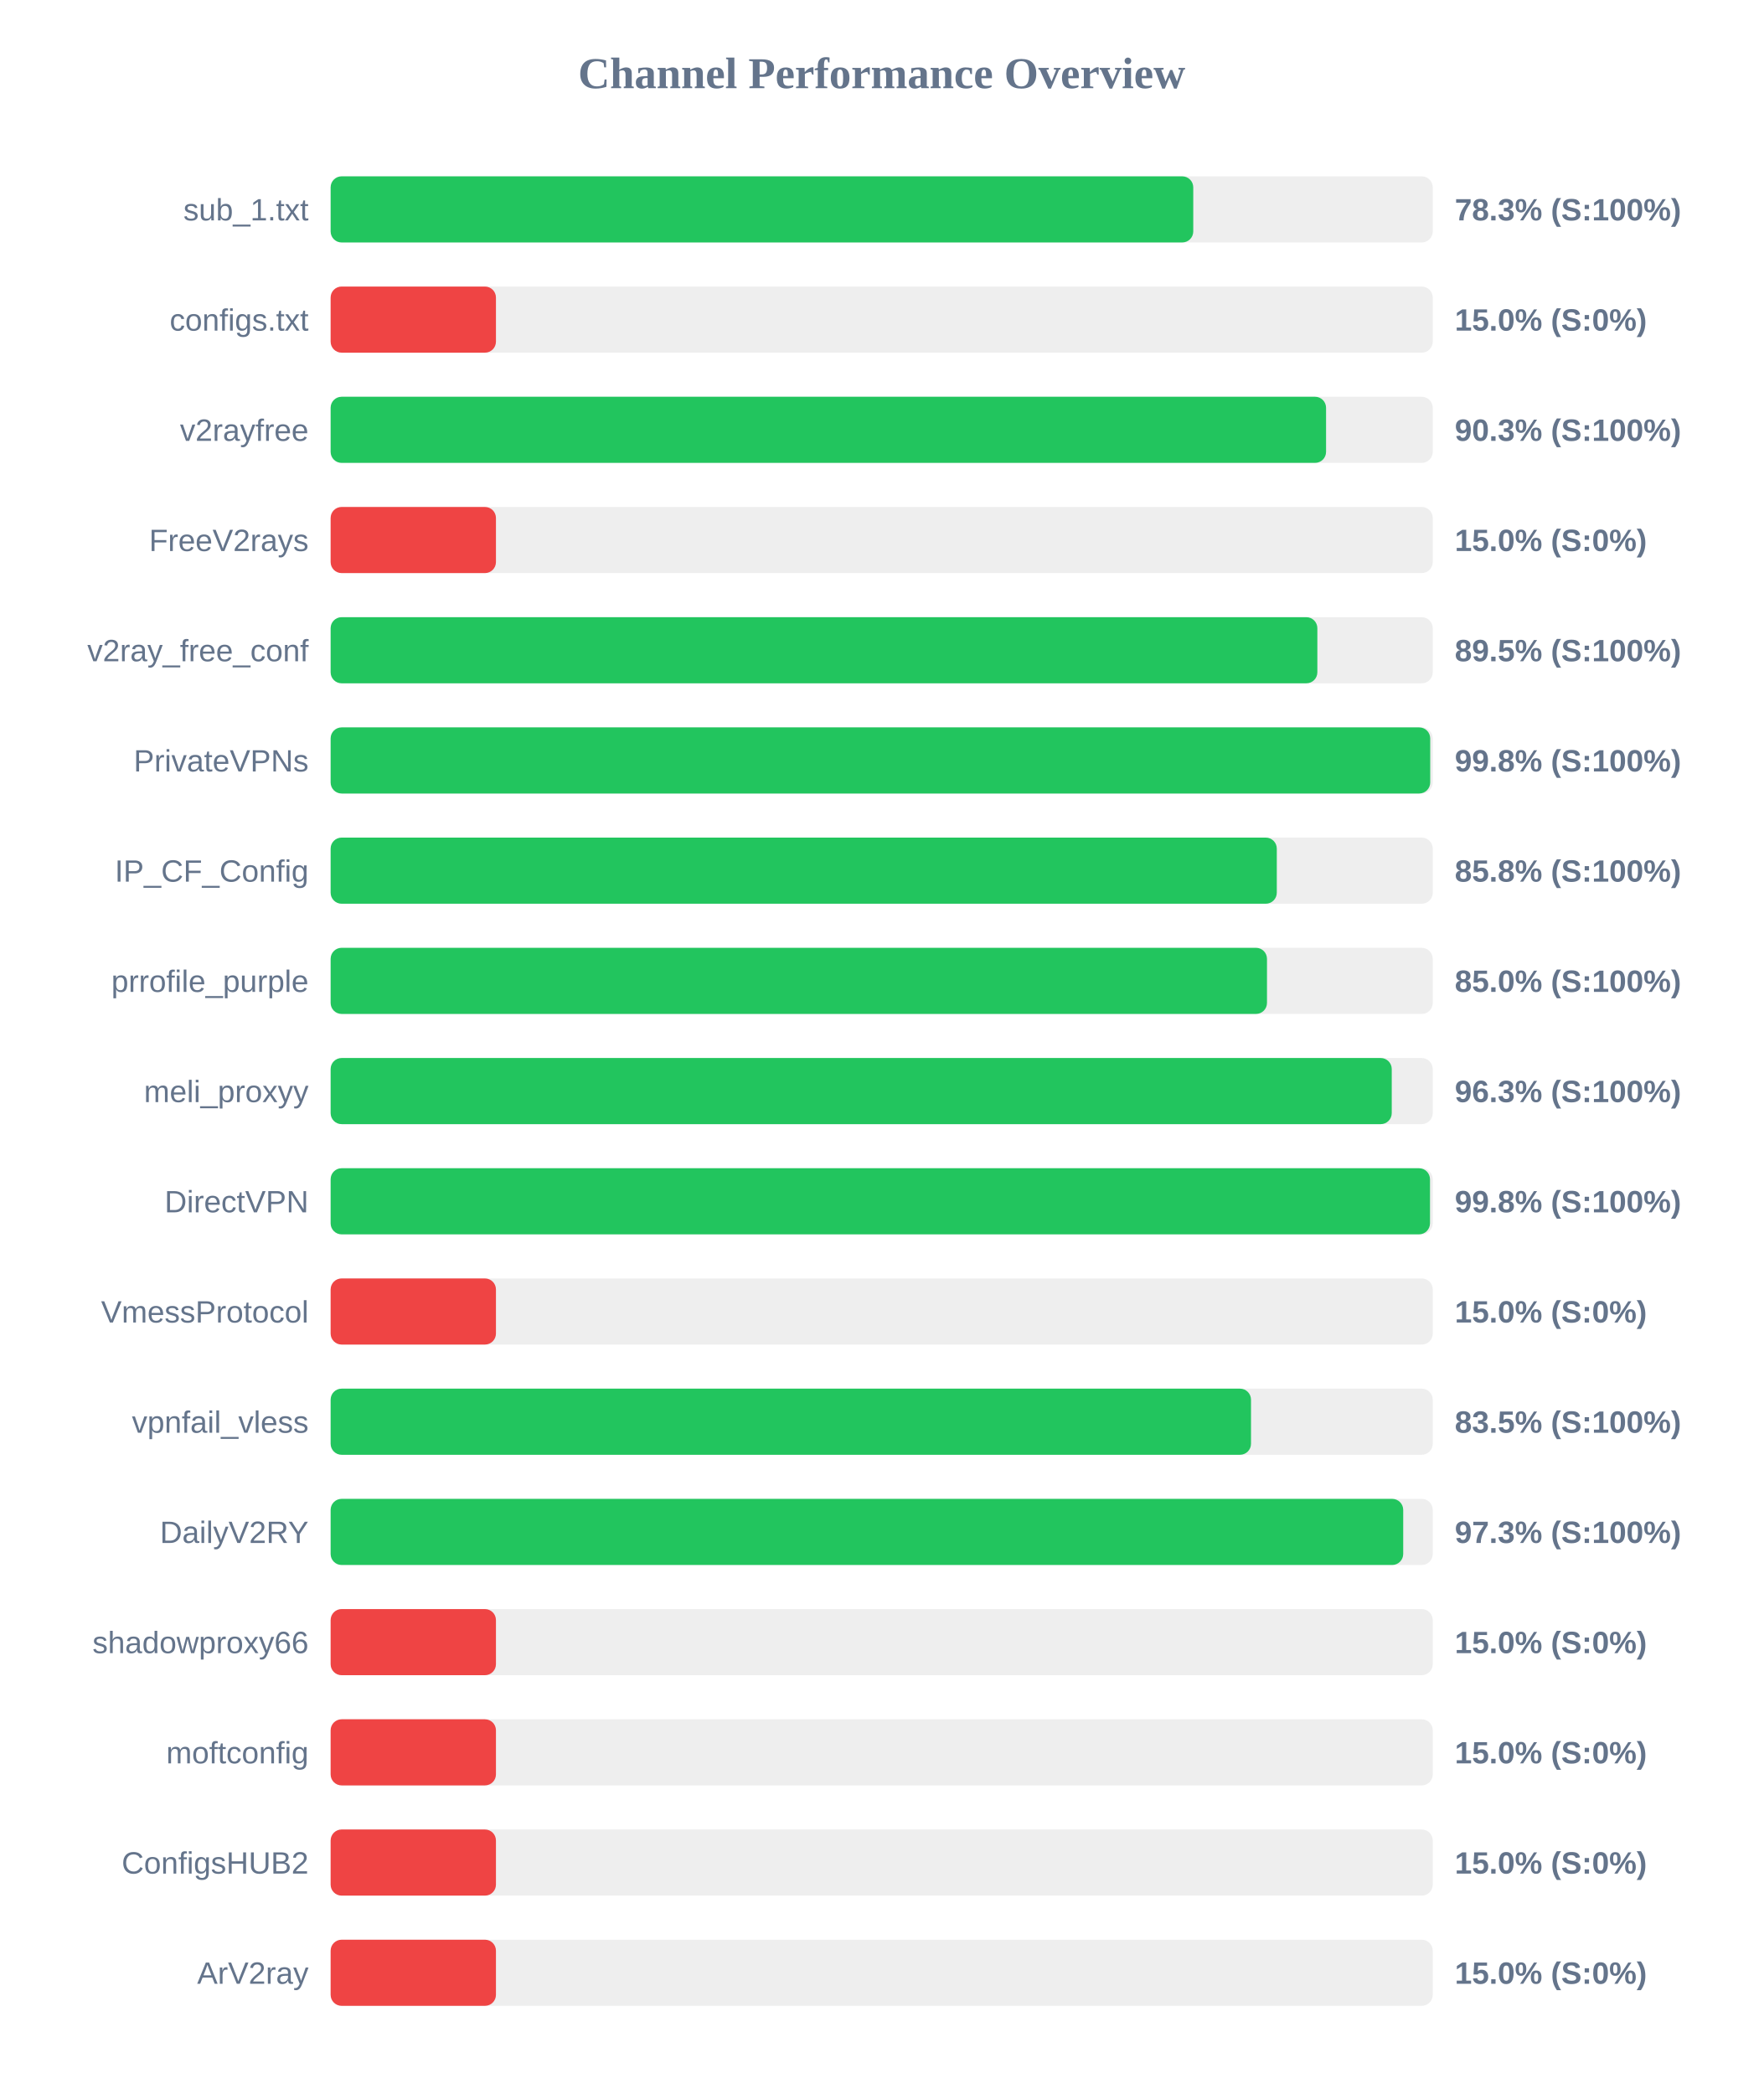
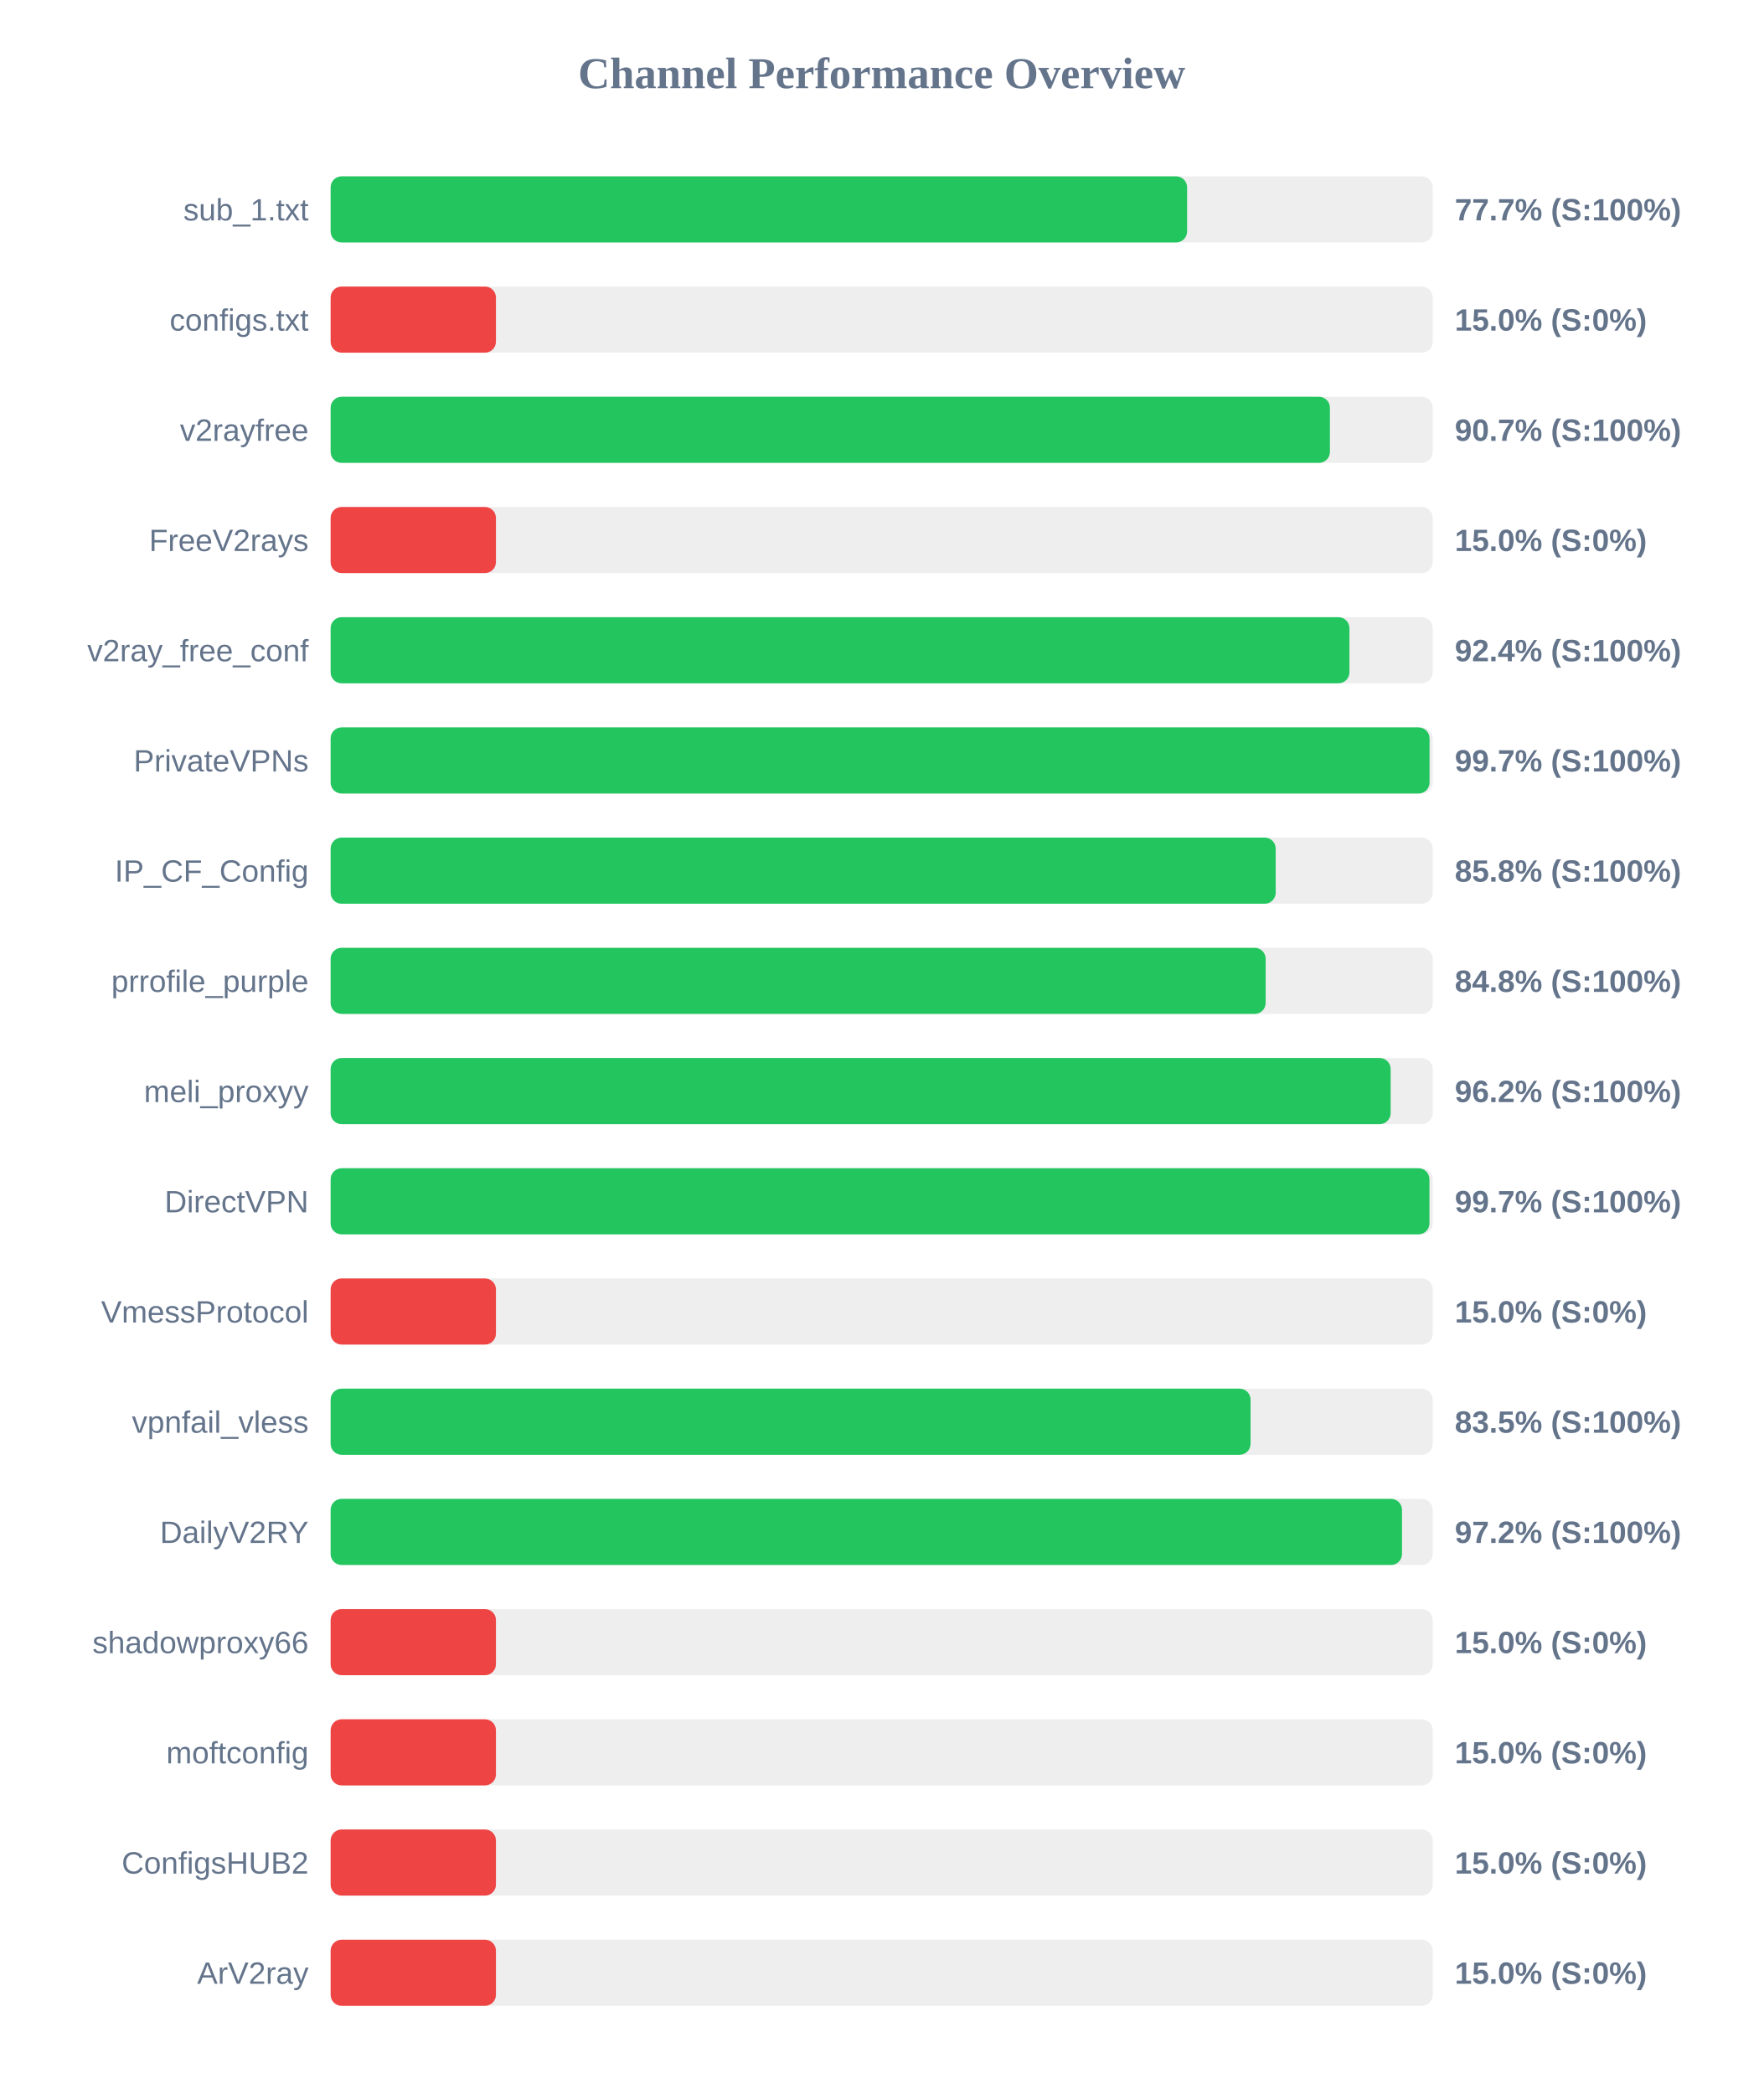
<svg xmlns="http://www.w3.org/2000/svg" width="800" height="950" version="1.1">
  <style>
        .row { font: 14px Arial; fill: #64748b; }
        .score { font: bold 14px Arial; fill: #64748b; }
    </style>
  <text x="400" y="40" text-anchor="middle" font-size="20px" font-weight="bold" fill="#64748b">Channel Performance Overview</text>
  <rect x="150" y="80" width="500" height="30" fill="#eee" rx="5" />
-   <rect x="150" y="80" width="391.35" height="30" fill="#22c55e" rx="5" />
+   <rect x="150" y="80" width="388.55" height="30" fill="#22c55e" rx="5" />
  <text x="140" y="100" text-anchor="end" class="row">sub_1.txt</text>
-   <text x="660" y="100" text-anchor="start" class="score">78.3% (S:100%)</text>
+   <text x="660" y="100" text-anchor="start" class="score">77.7% (S:100%)</text>
  <rect x="150" y="130" width="500" height="30" fill="#eee" rx="5" />
  <rect x="150" y="130" width="75.0" height="30" fill="#ef4444" rx="5" />
  <text x="140" y="150" text-anchor="end" class="row">configs.txt</text>
  <text x="660" y="150" text-anchor="start" class="score">15.0% (S:0%)</text>
  <rect x="150" y="180" width="500" height="30" fill="#eee" rx="5" />
-   <rect x="150" y="180" width="451.6" height="30" fill="#22c55e" rx="5" />
+   <rect x="150" y="180" width="453.35" height="30" fill="#22c55e" rx="5" />
  <text x="140" y="200" text-anchor="end" class="row">v2rayfree</text>
-   <text x="660" y="200" text-anchor="start" class="score">90.3% (S:100%)</text>
+   <text x="660" y="200" text-anchor="start" class="score">90.7% (S:100%)</text>
  <rect x="150" y="230" width="500" height="30" fill="#eee" rx="5" />
  <rect x="150" y="230" width="75.0" height="30" fill="#ef4444" rx="5" />
  <text x="140" y="250" text-anchor="end" class="row">FreeV2rays</text>
  <text x="660" y="250" text-anchor="start" class="score">15.0% (S:0%)</text>
  <rect x="150" y="280" width="500" height="30" fill="#eee" rx="5" />
-   <rect x="150" y="280" width="447.65" height="30" fill="#22c55e" rx="5" />
+   <rect x="150" y="280" width="462.2" height="30" fill="#22c55e" rx="5" />
  <text x="140" y="300" text-anchor="end" class="row">v2ray_free_conf</text>
-   <text x="660" y="300" text-anchor="start" class="score">89.5% (S:100%)</text>
+   <text x="660" y="300" text-anchor="start" class="score">92.4% (S:100%)</text>
  <rect x="150" y="330" width="500" height="30" fill="#eee" rx="5" />
-   <rect x="150" y="330" width="498.85" height="30" fill="#22c55e" rx="5" />
+   <rect x="150" y="330" width="498.55" height="30" fill="#22c55e" rx="5" />
  <text x="140" y="350" text-anchor="end" class="row">PrivateVPNs</text>
-   <text x="660" y="350" text-anchor="start" class="score">99.8% (S:100%)</text>
+   <text x="660" y="350" text-anchor="start" class="score">99.7% (S:100%)</text>
  <rect x="150" y="380" width="500" height="30" fill="#eee" rx="5" />
-   <rect x="150" y="380" width="429.25" height="30" fill="#22c55e" rx="5" />
+   <rect x="150" y="380" width="428.75" height="30" fill="#22c55e" rx="5" />
  <text x="140" y="400" text-anchor="end" class="row">IP_CF_Config</text>
  <text x="660" y="400" text-anchor="start" class="score">85.8% (S:100%)</text>
  <rect x="150" y="430" width="500" height="30" fill="#eee" rx="5" />
-   <rect x="150" y="430" width="424.8" height="30" fill="#22c55e" rx="5" />
+   <rect x="150" y="430" width="424.2" height="30" fill="#22c55e" rx="5" />
  <text x="140" y="450" text-anchor="end" class="row">prrofile_purple</text>
-   <text x="660" y="450" text-anchor="start" class="score">85.0% (S:100%)</text>
+   <text x="660" y="450" text-anchor="start" class="score">84.8% (S:100%)</text>
  <rect x="150" y="480" width="500" height="30" fill="#eee" rx="5" />
-   <rect x="150" y="480" width="481.4" height="30" fill="#22c55e" rx="5" />
+   <rect x="150" y="480" width="480.9" height="30" fill="#22c55e" rx="5" />
  <text x="140" y="500" text-anchor="end" class="row">meli_proxyy</text>
-   <text x="660" y="500" text-anchor="start" class="score">96.3% (S:100%)</text>
+   <text x="660" y="500" text-anchor="start" class="score">96.2% (S:100%)</text>
  <rect x="150" y="530" width="500" height="30" fill="#eee" rx="5" />
-   <rect x="150" y="530" width="498.75" height="30" fill="#22c55e" rx="5" />
+   <rect x="150" y="530" width="498.5" height="30" fill="#22c55e" rx="5" />
  <text x="140" y="550" text-anchor="end" class="row">DirectVPN</text>
-   <text x="660" y="550" text-anchor="start" class="score">99.8% (S:100%)</text>
+   <text x="660" y="550" text-anchor="start" class="score">99.7% (S:100%)</text>
  <rect x="150" y="580" width="500" height="30" fill="#eee" rx="5" />
  <rect x="150" y="580" width="75.0" height="30" fill="#ef4444" rx="5" />
  <text x="140" y="600" text-anchor="end" class="row">VmessProtocol</text>
  <text x="660" y="600" text-anchor="start" class="score">15.0% (S:0%)</text>
  <rect x="150" y="630" width="500" height="30" fill="#eee" rx="5" />
-   <rect x="150" y="630" width="417.55" height="30" fill="#22c55e" rx="5" />
+   <rect x="150" y="630" width="417.35" height="30" fill="#22c55e" rx="5" />
  <text x="140" y="650" text-anchor="end" class="row">vpnfail_vless</text>
  <text x="660" y="650" text-anchor="start" class="score">83.5% (S:100%)</text>
  <rect x="150" y="680" width="500" height="30" fill="#eee" rx="5" />
-   <rect x="150" y="680" width="486.6" height="30" fill="#22c55e" rx="5" />
+   <rect x="150" y="680" width="486.05" height="30" fill="#22c55e" rx="5" />
  <text x="140" y="700" text-anchor="end" class="row">DailyV2RY</text>
-   <text x="660" y="700" text-anchor="start" class="score">97.3% (S:100%)</text>
+   <text x="660" y="700" text-anchor="start" class="score">97.2% (S:100%)</text>
  <rect x="150" y="730" width="500" height="30" fill="#eee" rx="5" />
  <rect x="150" y="730" width="75.0" height="30" fill="#ef4444" rx="5" />
  <text x="140" y="750" text-anchor="end" class="row">shadowproxy66</text>
  <text x="660" y="750" text-anchor="start" class="score">15.0% (S:0%)</text>
  <rect x="150" y="780" width="500" height="30" fill="#eee" rx="5" />
  <rect x="150" y="780" width="75.0" height="30" fill="#ef4444" rx="5" />
  <text x="140" y="800" text-anchor="end" class="row">moftconfig</text>
  <text x="660" y="800" text-anchor="start" class="score">15.0% (S:0%)</text>
  <rect x="150" y="830" width="500" height="30" fill="#eee" rx="5" />
  <rect x="150" y="830" width="75.0" height="30" fill="#ef4444" rx="5" />
  <text x="140" y="850" text-anchor="end" class="row">ConfigsHUB2</text>
  <text x="660" y="850" text-anchor="start" class="score">15.0% (S:0%)</text>
  <rect x="150" y="880" width="500" height="30" fill="#eee" rx="5" />
  <rect x="150" y="880" width="75.0" height="30" fill="#ef4444" rx="5" />
  <text x="140" y="900" text-anchor="end" class="row">ArV2ray</text>
  <text x="660" y="900" text-anchor="start" class="score">15.0% (S:0%)</text>
</svg>
